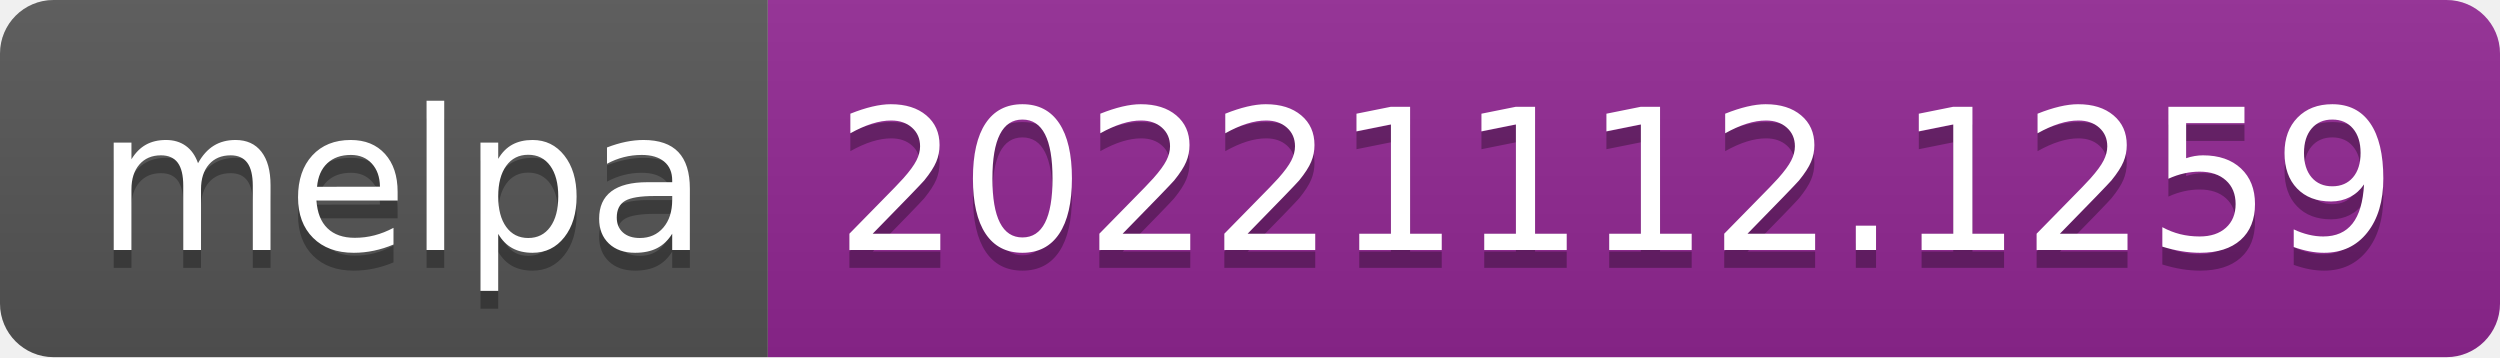
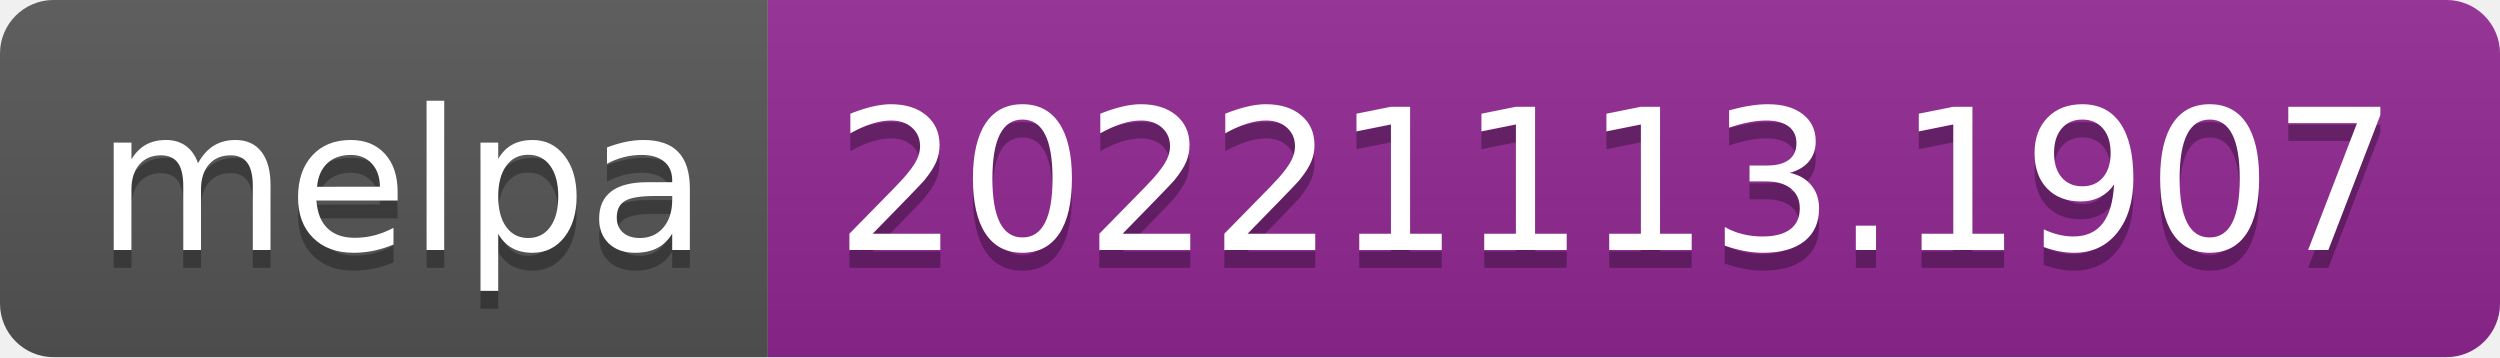
- <svg xmlns="http://www.w3.org/2000/svg" width="140" height="20" role="img" aria-label="melpa: 20221112.1259">
+ <svg xmlns="http://www.w3.org/2000/svg" width="140" height="20" role="img" aria-label="melpa: 20221113.1907">
  <linearGradient id="s" x2="0" y2="100%">
    <stop offset="0" stop-color="#bbb" stop-opacity=".1" />
    <stop offset="1" stop-opacity=".1" />
  </linearGradient>
  <clipPath id="r">
    <rect width="140" height="20" rx="3" fill="#fff" />
  </clipPath>
  <g clip-path="url(#r)">
    <rect width="43" height="20" fill="#555" />
    <rect x="43" width="97" height="20" fill="#922793" />
    <rect width="140" height="20" fill="url(#s)" />
  </g>
  <g fill="#fff" text-anchor="middle" font-family="Verdana,Geneva,DejaVu Sans,sans-serif" text-rendering="geometricPrecision" font-size="110">
    <text aria-hidden="true" x="225" y="150" fill="#010101" fill-opacity=".3" transform="scale(.1)" textLength="330">melpa</text>
    <text x="225" y="140" transform="scale(.1)" fill="#fff" textLength="330">melpa</text>
-     <text aria-hidden="true" x="905" y="150" fill="#010101" fill-opacity=".3" transform="scale(.1)" textLength="870">20221112.1259</text>
-     <text x="905" y="140" transform="scale(.1)" fill="#fff" textLength="870">20221112.1259</text>
+     <text aria-hidden="true" x="905" y="150" fill="#010101" fill-opacity=".3" transform="scale(.1)" textLength="870">20221113.1907</text>
+     <text x="905" y="140" transform="scale(.1)" fill="#fff" textLength="870">20221113.1907</text>
  </g>
</svg>
